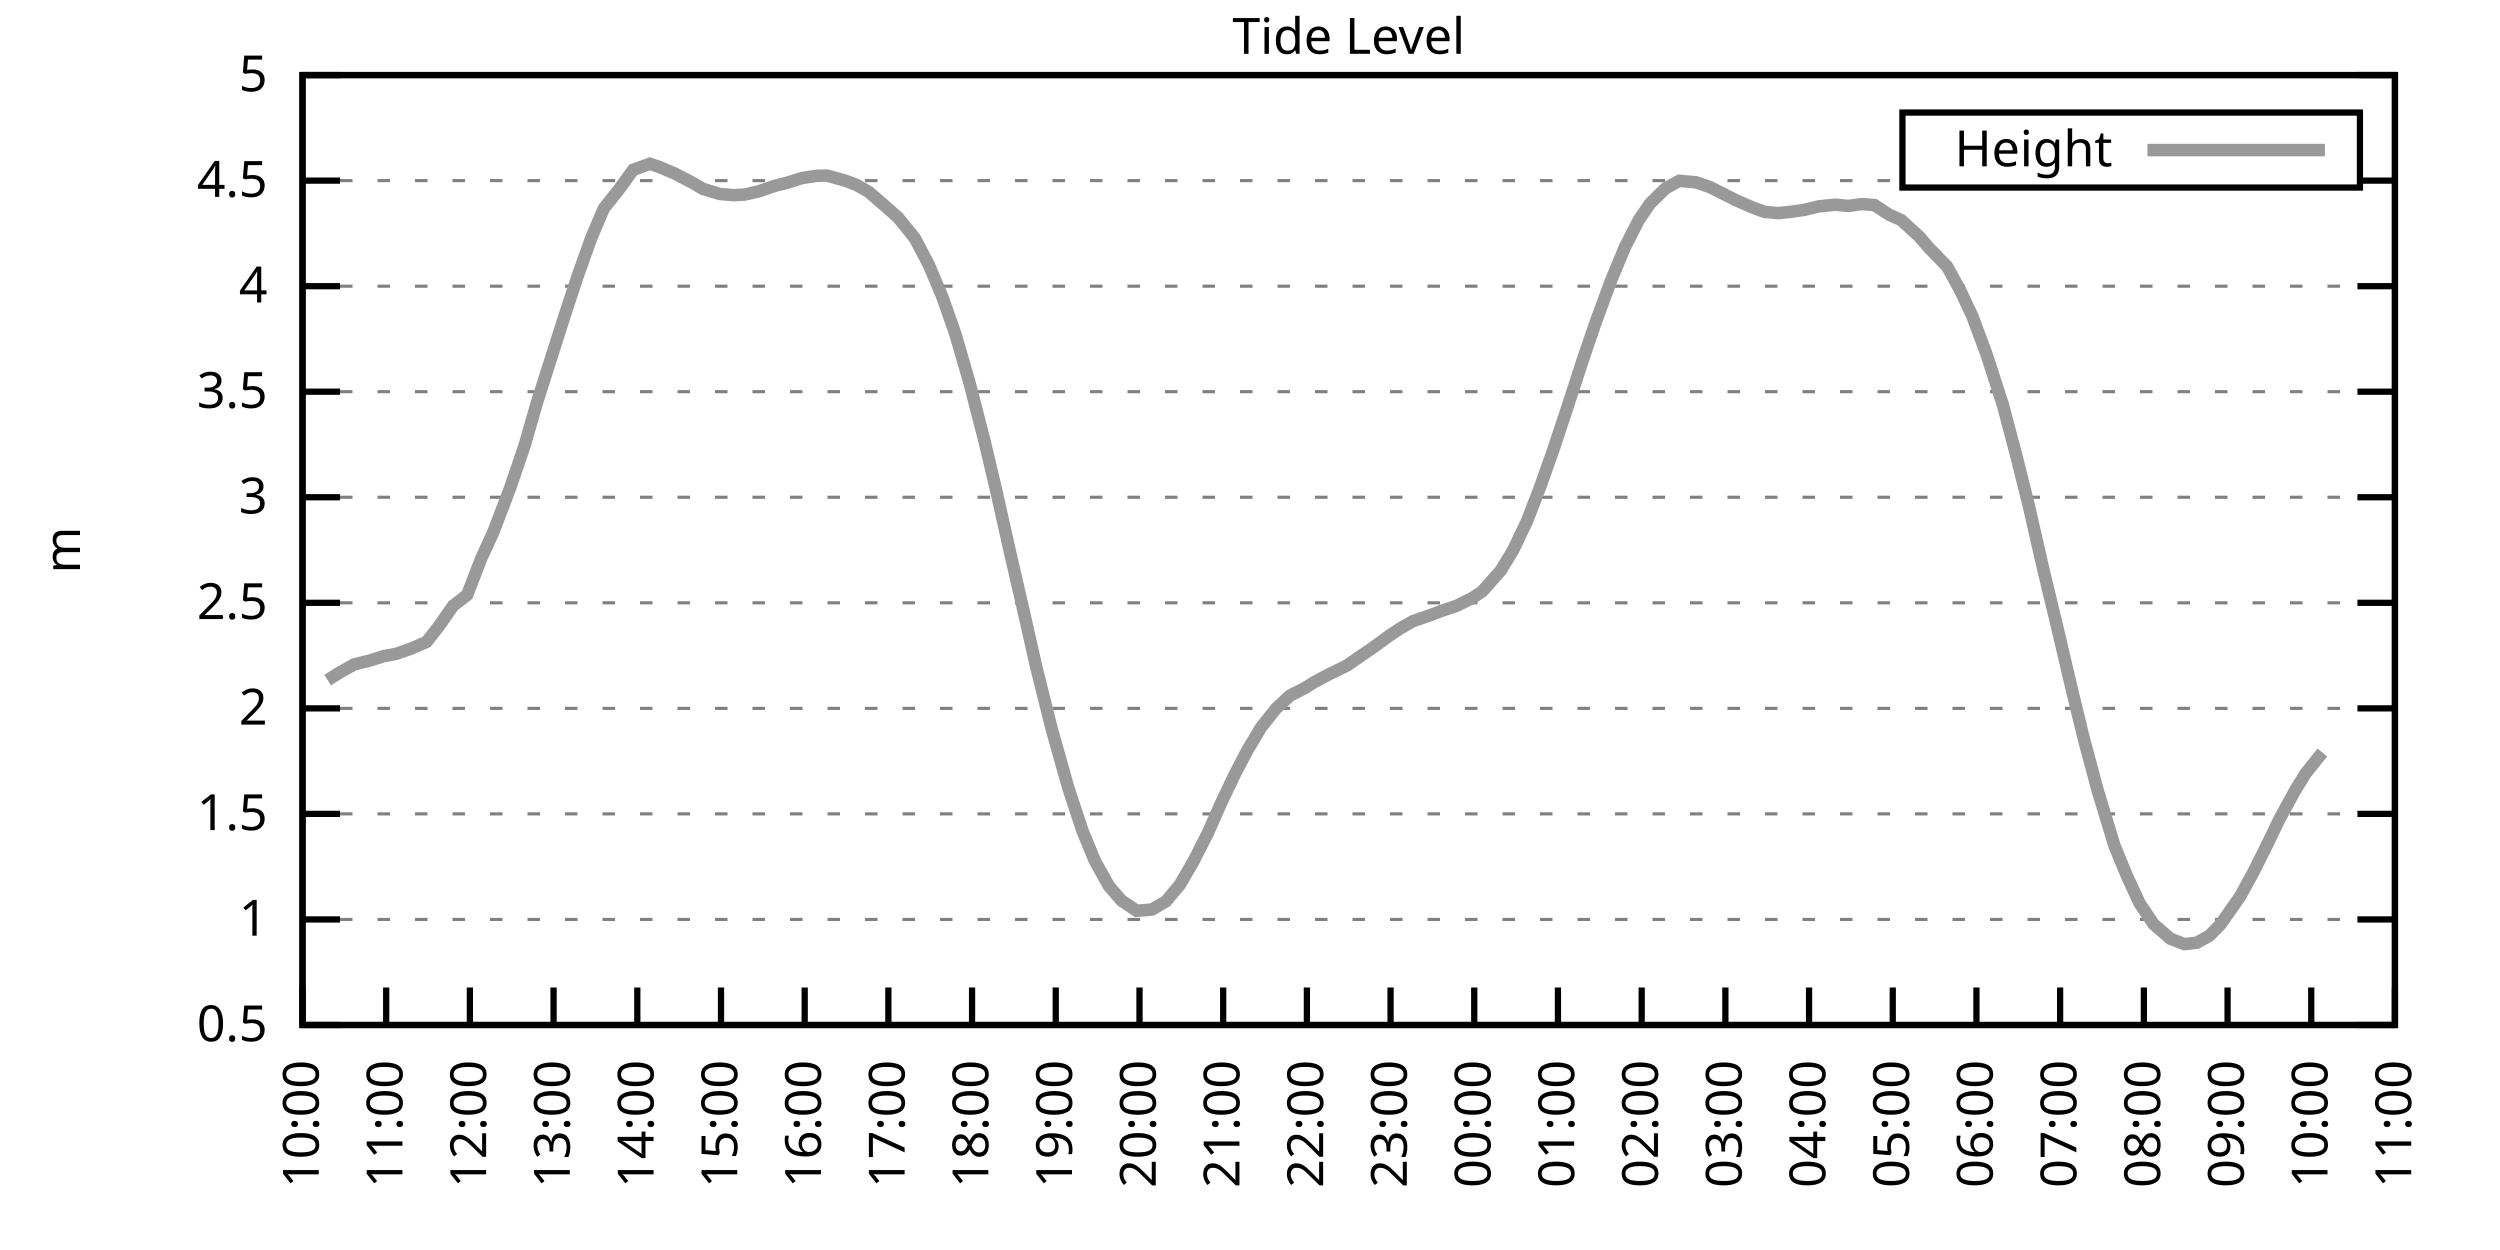
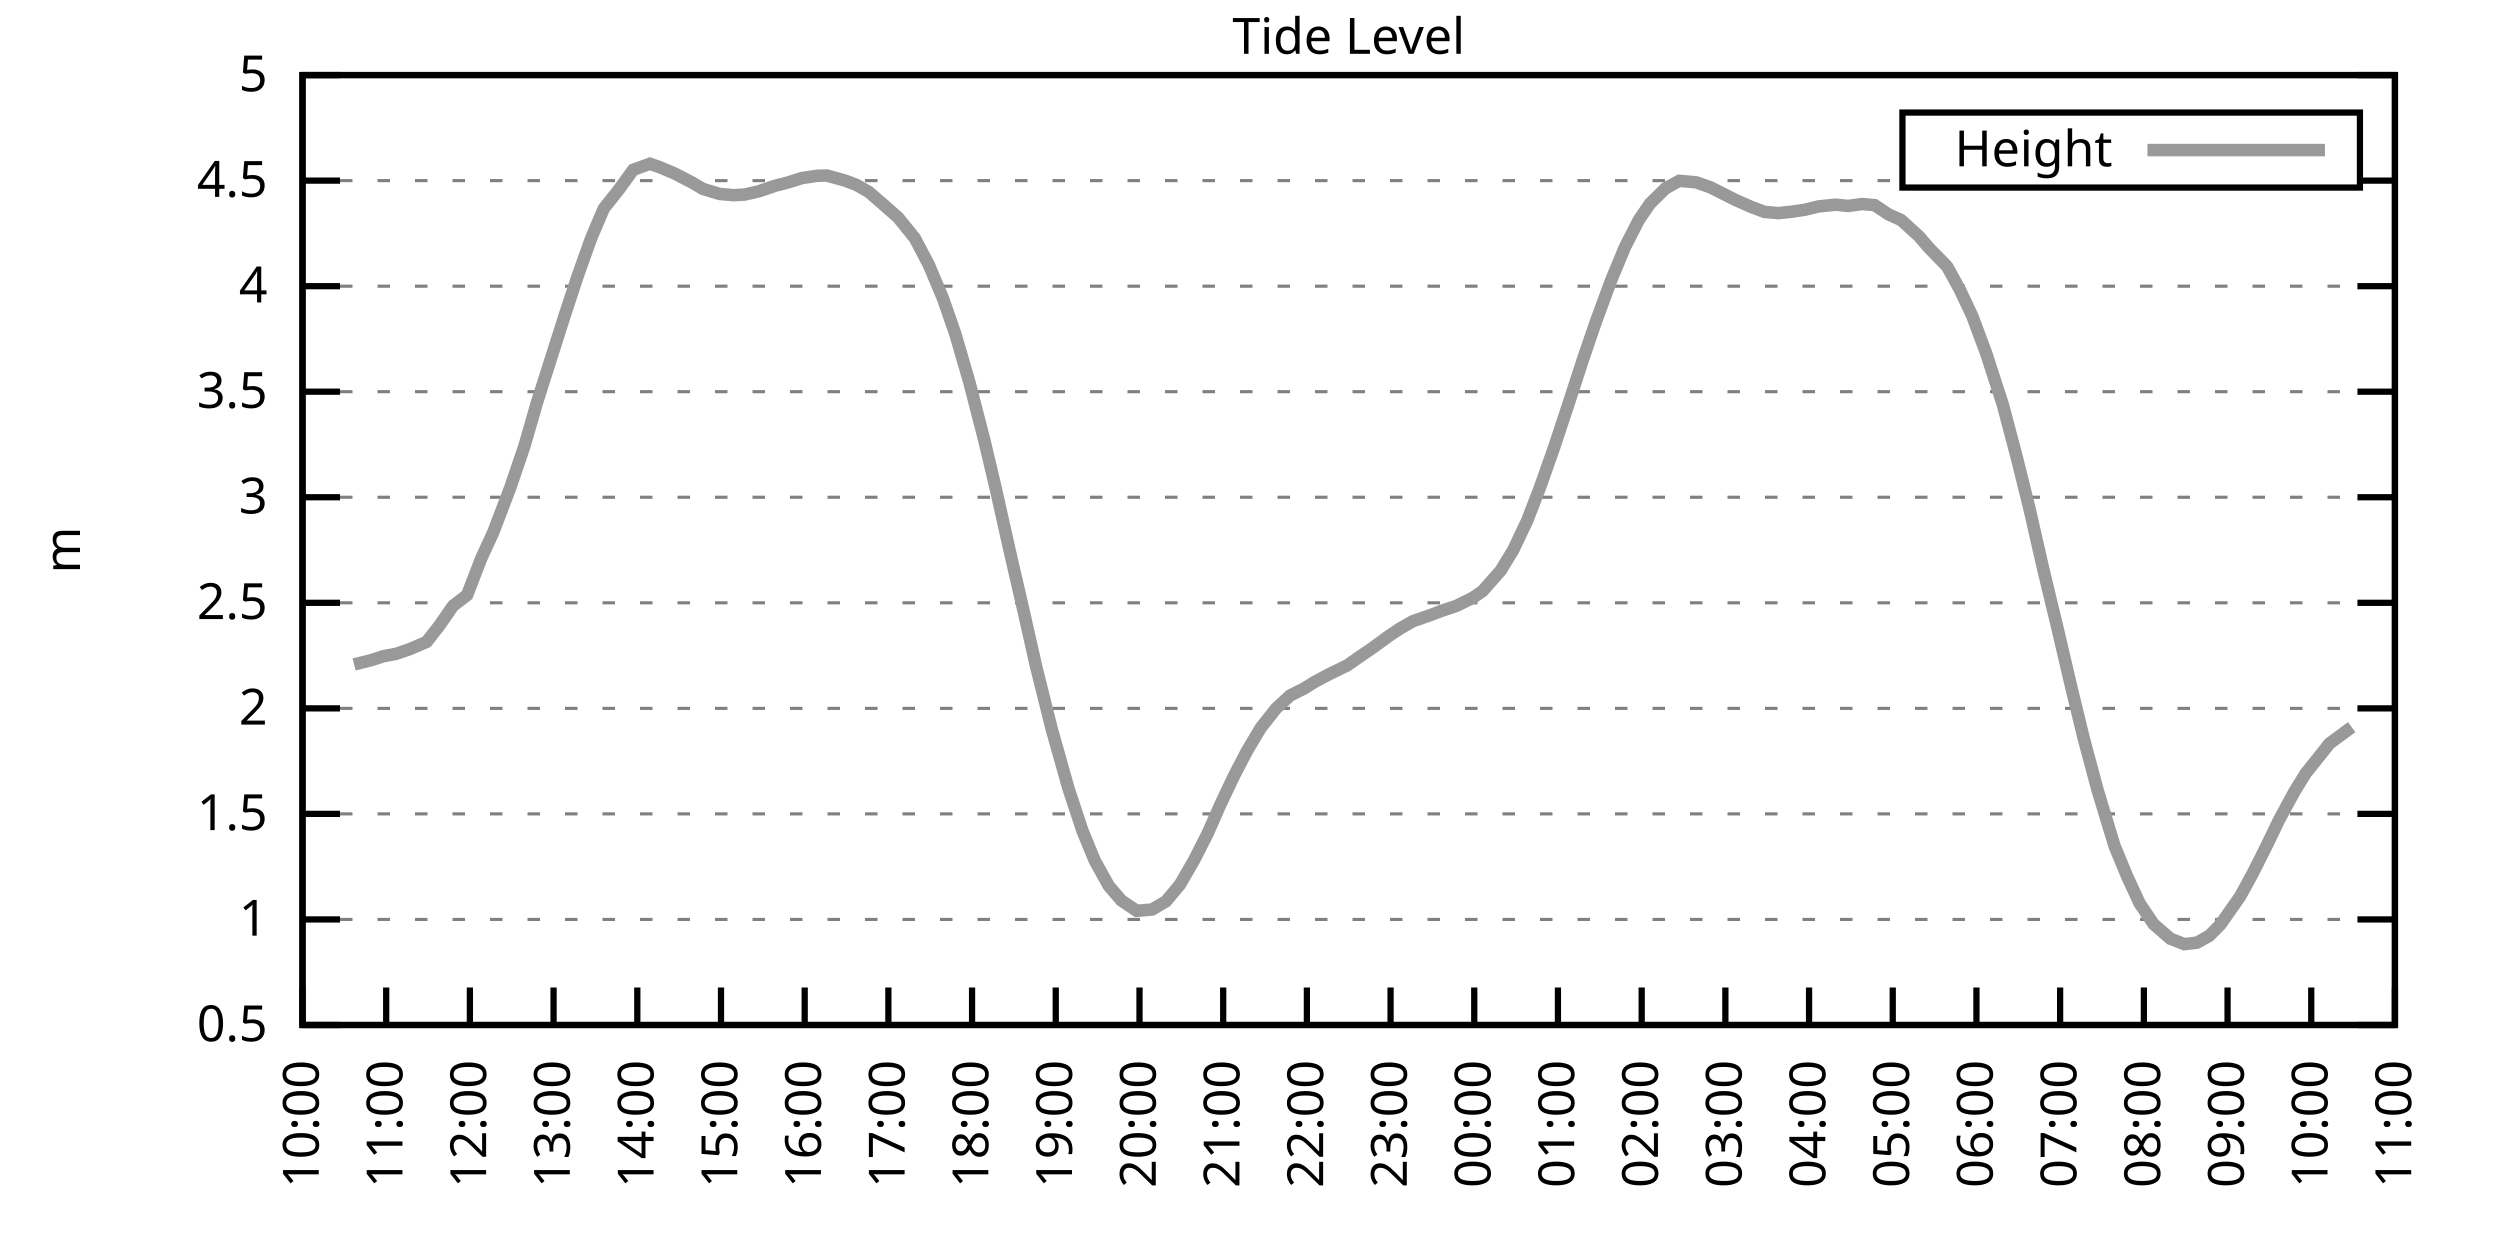
<svg xmlns="http://www.w3.org/2000/svg" xmlns:xlink="http://www.w3.org/1999/xlink" width="400" height="200" viewBox="0 0 400 200">
  <g id="gnuplot_canvas">
    <rect x="0" y="0" width="400" height="200" fill="none" />
    <defs>
      <circle id="gpDot" r="0.5" stroke-width="0.5" stroke="currentColor" />
      <path id="gpPt0" stroke-width="0.333" stroke="currentColor" d="M-1,0 h2 M0,-1 v2" />
      <path id="gpPt1" stroke-width="0.333" stroke="currentColor" d="M-1,-1 L1,1 M1,-1 L-1,1" />
      <path id="gpPt2" stroke-width="0.333" stroke="currentColor" d="M-1,0 L1,0 M0,-1 L0,1 M-1,-1 L1,1 M-1,1 L1,-1" />
      <rect id="gpPt3" stroke-width="0.333" stroke="currentColor" x="-1" y="-1" width="2" height="2" />
      <rect id="gpPt4" stroke-width="0.333" stroke="currentColor" fill="currentColor" x="-1" y="-1" width="2" height="2" />
      <circle id="gpPt5" stroke-width="0.333" stroke="currentColor" cx="0" cy="0" r="1" />
      <use xlink:href="#gpPt5" id="gpPt6" fill="currentColor" stroke="none" />
      <path id="gpPt7" stroke-width="0.333" stroke="currentColor" d="M0,-1.33 L-1.33,0.67 L1.33,0.67 z" />
      <use xlink:href="#gpPt7" id="gpPt8" fill="currentColor" stroke="none" />
      <use xlink:href="#gpPt7" id="gpPt9" stroke="currentColor" transform="rotate(180)" />
      <use xlink:href="#gpPt9" id="gpPt10" fill="currentColor" stroke="none" />
      <use xlink:href="#gpPt3" id="gpPt11" stroke="currentColor" transform="rotate(45)" />
      <use xlink:href="#gpPt11" id="gpPt12" fill="currentColor" stroke="none" />
      <path id="gpPt13" stroke-width="0.333" stroke="currentColor" d="M0,1.330 L1.265,0.411 L0.782,-1.067 L-0.782,-1.076 L-1.265,0.411 z" />
      <use xlink:href="#gpPt13" id="gpPt14" fill="currentColor" stroke="none" />
      <filter id="textbox" filterUnits="objectBoundingBox" x="0" y="0" height="1" width="1">
        <feFlood flood-color="white" flood-opacity="1" result="bgnd" />
        <feComposite in="SourceGraphic" in2="bgnd" operator="atop" />
      </filter>
      <filter id="greybox" filterUnits="objectBoundingBox" x="0" y="0" height="1" width="1">
        <feFlood flood-color="lightgrey" flood-opacity="1" result="grey" />
        <feComposite in="SourceGraphic" in2="grey" operator="atop" />
      </filter>
    </defs>
    <g fill="none" color="white" stroke="currentColor" stroke-width="1.00" stroke-linecap="butt" stroke-linejoin="miter">
</g>
    <g fill="none" color="black" stroke="currentColor" stroke-width="1.00" stroke-linecap="butt" stroke-linejoin="miter">
      <g stroke="none" shape-rendering="crispEdges">
        <polygon fill="rgb(255, 255, 255)" points="48.40,164.00 383.18,164.00 383.18,12.02 48.40,12.02 " />
      </g>
    </g>
    <g fill="none" color="black" stroke="currentColor" stroke-width="1.00" stroke-linecap="butt" stroke-linejoin="miter">
</g>
    <g fill="none" color="black" stroke="black" stroke-width="0.50" stroke-linecap="butt" stroke-linejoin="miter">
</g>
    <g fill="none" color="gray" stroke="currentColor" stroke-width="0.50" stroke-linecap="butt" stroke-linejoin="miter">
      <path stroke="gray" stroke-dasharray="2,4" class="gridline" d="M48.40,164.00 L383.19,164.00  " />
    </g>
    <g fill="none" color="gray" stroke="gray" stroke-width="1.00" stroke-linecap="butt" stroke-linejoin="miter">
</g>
    <g fill="none" color="black" stroke="currentColor" stroke-width="1.00" stroke-linecap="butt" stroke-linejoin="miter">
      <path stroke="black" d="M48.40,164.00 L54.40,164.00 M383.19,164.00 L377.19,164.00  " />
      <g transform="translate(42.80,166.60)" stroke="none" fill="black" font-family="Sans" font-size="8.00" text-anchor="end">
        <text>
          <tspan font-family="Sans"> 0.5</tspan>
        </text>
      </g>
    </g>
    <g fill="none" color="black" stroke="currentColor" stroke-width="1.00" stroke-linecap="butt" stroke-linejoin="miter">
</g>
    <g fill="none" color="black" stroke="black" stroke-width="0.50" stroke-linecap="butt" stroke-linejoin="miter">
</g>
    <g fill="none" color="gray" stroke="currentColor" stroke-width="0.50" stroke-linecap="butt" stroke-linejoin="miter">
      <path stroke="gray" stroke-dasharray="2,4" class="gridline" d="M48.40,147.11 L383.19,147.11  " />
    </g>
    <g fill="none" color="gray" stroke="gray" stroke-width="1.00" stroke-linecap="butt" stroke-linejoin="miter">
</g>
    <g fill="none" color="black" stroke="currentColor" stroke-width="1.00" stroke-linecap="butt" stroke-linejoin="miter">
      <path stroke="black" d="M48.40,147.11 L54.40,147.11 M383.19,147.11 L377.19,147.11  " />
      <g transform="translate(42.80,149.71)" stroke="none" fill="black" font-family="Sans" font-size="8.00" text-anchor="end">
        <text>
          <tspan font-family="Sans"> 1</tspan>
        </text>
      </g>
    </g>
    <g fill="none" color="black" stroke="currentColor" stroke-width="1.00" stroke-linecap="butt" stroke-linejoin="miter">
</g>
    <g fill="none" color="black" stroke="black" stroke-width="0.50" stroke-linecap="butt" stroke-linejoin="miter">
</g>
    <g fill="none" color="gray" stroke="currentColor" stroke-width="0.50" stroke-linecap="butt" stroke-linejoin="miter">
      <path stroke="gray" stroke-dasharray="2,4" class="gridline" d="M48.40,130.22 L383.19,130.22  " />
    </g>
    <g fill="none" color="gray" stroke="gray" stroke-width="1.00" stroke-linecap="butt" stroke-linejoin="miter">
</g>
    <g fill="none" color="black" stroke="currentColor" stroke-width="1.00" stroke-linecap="butt" stroke-linejoin="miter">
      <path stroke="black" d="M48.40,130.22 L54.40,130.22 M383.19,130.22 L377.19,130.22  " />
      <g transform="translate(42.80,132.82)" stroke="none" fill="black" font-family="Sans" font-size="8.00" text-anchor="end">
        <text>
          <tspan font-family="Sans"> 1.5</tspan>
        </text>
      </g>
    </g>
    <g fill="none" color="black" stroke="currentColor" stroke-width="1.00" stroke-linecap="butt" stroke-linejoin="miter">
</g>
    <g fill="none" color="black" stroke="black" stroke-width="0.50" stroke-linecap="butt" stroke-linejoin="miter">
</g>
    <g fill="none" color="gray" stroke="currentColor" stroke-width="0.50" stroke-linecap="butt" stroke-linejoin="miter">
      <path stroke="gray" stroke-dasharray="2,4" class="gridline" d="M48.40,113.34 L383.19,113.34  " />
    </g>
    <g fill="none" color="gray" stroke="gray" stroke-width="1.00" stroke-linecap="butt" stroke-linejoin="miter">
</g>
    <g fill="none" color="black" stroke="currentColor" stroke-width="1.00" stroke-linecap="butt" stroke-linejoin="miter">
      <path stroke="black" d="M48.40,113.34 L54.40,113.34 M383.19,113.34 L377.19,113.34  " />
      <g transform="translate(42.80,115.94)" stroke="none" fill="black" font-family="Sans" font-size="8.00" text-anchor="end">
        <text>
          <tspan font-family="Sans"> 2</tspan>
        </text>
      </g>
    </g>
    <g fill="none" color="black" stroke="currentColor" stroke-width="1.00" stroke-linecap="butt" stroke-linejoin="miter">
</g>
    <g fill="none" color="black" stroke="black" stroke-width="0.50" stroke-linecap="butt" stroke-linejoin="miter">
</g>
    <g fill="none" color="gray" stroke="currentColor" stroke-width="0.50" stroke-linecap="butt" stroke-linejoin="miter">
      <path stroke="gray" stroke-dasharray="2,4" class="gridline" d="M48.40,96.45 L383.19,96.45  " />
    </g>
    <g fill="none" color="gray" stroke="gray" stroke-width="1.00" stroke-linecap="butt" stroke-linejoin="miter">
</g>
    <g fill="none" color="black" stroke="currentColor" stroke-width="1.00" stroke-linecap="butt" stroke-linejoin="miter">
      <path stroke="black" d="M48.40,96.45 L54.40,96.45 M383.19,96.45 L377.19,96.45  " />
      <g transform="translate(42.80,99.05)" stroke="none" fill="black" font-family="Sans" font-size="8.00" text-anchor="end">
        <text>
          <tspan font-family="Sans"> 2.5</tspan>
        </text>
      </g>
    </g>
    <g fill="none" color="black" stroke="currentColor" stroke-width="1.00" stroke-linecap="butt" stroke-linejoin="miter">
</g>
    <g fill="none" color="black" stroke="black" stroke-width="0.50" stroke-linecap="butt" stroke-linejoin="miter">
</g>
    <g fill="none" color="gray" stroke="currentColor" stroke-width="0.50" stroke-linecap="butt" stroke-linejoin="miter">
      <path stroke="gray" stroke-dasharray="2,4" class="gridline" d="M48.40,79.56 L383.19,79.56  " />
    </g>
    <g fill="none" color="gray" stroke="gray" stroke-width="1.00" stroke-linecap="butt" stroke-linejoin="miter">
</g>
    <g fill="none" color="black" stroke="currentColor" stroke-width="1.00" stroke-linecap="butt" stroke-linejoin="miter">
      <path stroke="black" d="M48.40,79.56 L54.40,79.56 M383.19,79.56 L377.19,79.56  " />
      <g transform="translate(42.80,82.16)" stroke="none" fill="black" font-family="Sans" font-size="8.00" text-anchor="end">
        <text>
          <tspan font-family="Sans"> 3</tspan>
        </text>
      </g>
    </g>
    <g fill="none" color="black" stroke="currentColor" stroke-width="1.00" stroke-linecap="butt" stroke-linejoin="miter">
</g>
    <g fill="none" color="black" stroke="black" stroke-width="0.50" stroke-linecap="butt" stroke-linejoin="miter">
</g>
    <g fill="none" color="gray" stroke="currentColor" stroke-width="0.50" stroke-linecap="butt" stroke-linejoin="miter">
      <path stroke="gray" stroke-dasharray="2,4" class="gridline" d="M48.40,62.67 L383.19,62.67  " />
    </g>
    <g fill="none" color="gray" stroke="gray" stroke-width="1.00" stroke-linecap="butt" stroke-linejoin="miter">
</g>
    <g fill="none" color="black" stroke="currentColor" stroke-width="1.00" stroke-linecap="butt" stroke-linejoin="miter">
      <path stroke="black" d="M48.40,62.67 L54.40,62.67 M383.19,62.67 L377.19,62.67  " />
      <g transform="translate(42.80,65.27)" stroke="none" fill="black" font-family="Sans" font-size="8.00" text-anchor="end">
        <text>
          <tspan font-family="Sans"> 3.5</tspan>
        </text>
      </g>
    </g>
    <g fill="none" color="black" stroke="currentColor" stroke-width="1.00" stroke-linecap="butt" stroke-linejoin="miter">
</g>
    <g fill="none" color="black" stroke="black" stroke-width="0.50" stroke-linecap="butt" stroke-linejoin="miter">
</g>
    <g fill="none" color="gray" stroke="currentColor" stroke-width="0.50" stroke-linecap="butt" stroke-linejoin="miter">
      <path stroke="gray" stroke-dasharray="2,4" class="gridline" d="M48.40,45.79 L383.19,45.79  " />
    </g>
    <g fill="none" color="gray" stroke="gray" stroke-width="1.00" stroke-linecap="butt" stroke-linejoin="miter">
</g>
    <g fill="none" color="black" stroke="currentColor" stroke-width="1.00" stroke-linecap="butt" stroke-linejoin="miter">
      <path stroke="black" d="M48.40,45.79 L54.40,45.79 M383.19,45.79 L377.19,45.79  " />
      <g transform="translate(42.80,48.39)" stroke="none" fill="black" font-family="Sans" font-size="8.00" text-anchor="end">
        <text>
          <tspan font-family="Sans"> 4</tspan>
        </text>
      </g>
    </g>
    <g fill="none" color="black" stroke="currentColor" stroke-width="1.00" stroke-linecap="butt" stroke-linejoin="miter">
</g>
    <g fill="none" color="black" stroke="black" stroke-width="0.50" stroke-linecap="butt" stroke-linejoin="miter">
</g>
    <g fill="none" color="gray" stroke="currentColor" stroke-width="0.50" stroke-linecap="butt" stroke-linejoin="miter">
      <path stroke="gray" stroke-dasharray="2,4" class="gridline" d="M48.40,28.90 L304.39,28.90 M377.59,28.90 L383.19,28.90  " />
    </g>
    <g fill="none" color="gray" stroke="gray" stroke-width="1.00" stroke-linecap="butt" stroke-linejoin="miter">
</g>
    <g fill="none" color="black" stroke="currentColor" stroke-width="1.00" stroke-linecap="butt" stroke-linejoin="miter">
      <path stroke="black" d="M48.40,28.90 L54.40,28.90 M383.19,28.90 L377.19,28.90  " />
      <g transform="translate(42.80,31.50)" stroke="none" fill="black" font-family="Sans" font-size="8.00" text-anchor="end">
        <text>
          <tspan font-family="Sans"> 4.5</tspan>
        </text>
      </g>
    </g>
    <g fill="none" color="black" stroke="currentColor" stroke-width="1.00" stroke-linecap="butt" stroke-linejoin="miter">
</g>
    <g fill="none" color="black" stroke="black" stroke-width="0.50" stroke-linecap="butt" stroke-linejoin="miter">
</g>
    <g fill="none" color="gray" stroke="currentColor" stroke-width="0.50" stroke-linecap="butt" stroke-linejoin="miter">
      <path stroke="gray" stroke-dasharray="2,4" class="gridline" d="M48.40,12.01 L383.19,12.01  " />
    </g>
    <g fill="none" color="gray" stroke="gray" stroke-width="1.00" stroke-linecap="butt" stroke-linejoin="miter">
</g>
    <g fill="none" color="black" stroke="currentColor" stroke-width="1.00" stroke-linecap="butt" stroke-linejoin="miter">
      <path stroke="black" d="M48.40,12.01 L54.40,12.01 M383.19,12.01 L377.19,12.01  " />
      <g transform="translate(42.80,14.61)" stroke="none" fill="black" font-family="Sans" font-size="8.00" text-anchor="end">
        <text>
          <tspan font-family="Sans"> 5</tspan>
        </text>
      </g>
    </g>
    <g fill="none" color="black" stroke="currentColor" stroke-width="1.00" stroke-linecap="butt" stroke-linejoin="miter">
      <path stroke="black" d="M48.40,164.00 L48.40,158.00  " />
      <g transform="translate(51.00,169.60) rotate(270.00)" stroke="none" fill="black" font-family="Sans" font-size="8.00" text-anchor="end">
        <text>
          <tspan font-family="Sans">10:00</tspan>
        </text>
      </g>
    </g>
    <g fill="none" color="black" stroke="currentColor" stroke-width="1.00" stroke-linecap="butt" stroke-linejoin="miter">
      <path stroke="black" d="M61.79,164.00 L61.79,158.00  " />
      <g transform="translate(64.39,169.60) rotate(270.00)" stroke="none" fill="black" font-family="Sans" font-size="8.00" text-anchor="end">
        <text>
          <tspan font-family="Sans">11:00</tspan>
        </text>
      </g>
    </g>
    <g fill="none" color="black" stroke="currentColor" stroke-width="1.00" stroke-linecap="butt" stroke-linejoin="miter">
      <path stroke="black" d="M75.18,164.00 L75.18,158.00  " />
      <g transform="translate(77.78,169.60) rotate(270.00)" stroke="none" fill="black" font-family="Sans" font-size="8.00" text-anchor="end">
        <text>
          <tspan font-family="Sans">12:00</tspan>
        </text>
      </g>
    </g>
    <g fill="none" color="black" stroke="currentColor" stroke-width="1.00" stroke-linecap="butt" stroke-linejoin="miter">
      <path stroke="black" d="M88.57,164.00 L88.57,158.00  " />
      <g transform="translate(91.17,169.60) rotate(270.00)" stroke="none" fill="black" font-family="Sans" font-size="8.00" text-anchor="end">
        <text>
          <tspan font-family="Sans">13:00</tspan>
        </text>
      </g>
    </g>
    <g fill="none" color="black" stroke="currentColor" stroke-width="1.00" stroke-linecap="butt" stroke-linejoin="miter">
      <path stroke="black" d="M101.97,164.00 L101.97,158.00  " />
      <g transform="translate(104.57,169.60) rotate(270.00)" stroke="none" fill="black" font-family="Sans" font-size="8.00" text-anchor="end">
        <text>
          <tspan font-family="Sans">14:00</tspan>
        </text>
      </g>
    </g>
    <g fill="none" color="black" stroke="currentColor" stroke-width="1.00" stroke-linecap="butt" stroke-linejoin="miter">
      <path stroke="black" d="M115.36,164.00 L115.36,158.00  " />
      <g transform="translate(117.96,169.60) rotate(270.00)" stroke="none" fill="black" font-family="Sans" font-size="8.00" text-anchor="end">
        <text>
          <tspan font-family="Sans">15:00</tspan>
        </text>
      </g>
    </g>
    <g fill="none" color="black" stroke="currentColor" stroke-width="1.00" stroke-linecap="butt" stroke-linejoin="miter">
      <path stroke="black" d="M128.75,164.00 L128.75,158.00  " />
      <g transform="translate(131.35,169.60) rotate(270.00)" stroke="none" fill="black" font-family="Sans" font-size="8.00" text-anchor="end">
        <text>
          <tspan font-family="Sans">16:00</tspan>
        </text>
      </g>
    </g>
    <g fill="none" color="black" stroke="currentColor" stroke-width="1.00" stroke-linecap="butt" stroke-linejoin="miter">
      <path stroke="black" d="M142.14,164.00 L142.14,158.00  " />
      <g transform="translate(144.74,169.60) rotate(270.00)" stroke="none" fill="black" font-family="Sans" font-size="8.00" text-anchor="end">
        <text>
          <tspan font-family="Sans">17:00</tspan>
        </text>
      </g>
    </g>
    <g fill="none" color="black" stroke="currentColor" stroke-width="1.00" stroke-linecap="butt" stroke-linejoin="miter">
      <path stroke="black" d="M155.53,164.00 L155.53,158.00  " />
      <g transform="translate(158.13,169.60) rotate(270.00)" stroke="none" fill="black" font-family="Sans" font-size="8.00" text-anchor="end">
        <text>
          <tspan font-family="Sans">18:00</tspan>
        </text>
      </g>
    </g>
    <g fill="none" color="black" stroke="currentColor" stroke-width="1.00" stroke-linecap="butt" stroke-linejoin="miter">
      <path stroke="black" d="M168.92,164.00 L168.92,158.00  " />
      <g transform="translate(171.52,169.60) rotate(270.00)" stroke="none" fill="black" font-family="Sans" font-size="8.00" text-anchor="end">
        <text>
          <tspan font-family="Sans">19:00</tspan>
        </text>
      </g>
    </g>
    <g fill="none" color="black" stroke="currentColor" stroke-width="1.00" stroke-linecap="butt" stroke-linejoin="miter">
      <path stroke="black" d="M182.32,164.00 L182.32,158.00  " />
      <g transform="translate(184.92,169.60) rotate(270.00)" stroke="none" fill="black" font-family="Sans" font-size="8.00" text-anchor="end">
        <text>
          <tspan font-family="Sans">20:00</tspan>
        </text>
      </g>
    </g>
    <g fill="none" color="black" stroke="currentColor" stroke-width="1.00" stroke-linecap="butt" stroke-linejoin="miter">
      <path stroke="black" d="M195.71,164.00 L195.71,158.00  " />
      <g transform="translate(198.31,169.60) rotate(270.00)" stroke="none" fill="black" font-family="Sans" font-size="8.00" text-anchor="end">
        <text>
          <tspan font-family="Sans">21:00</tspan>
        </text>
      </g>
    </g>
    <g fill="none" color="black" stroke="currentColor" stroke-width="1.00" stroke-linecap="butt" stroke-linejoin="miter">
      <path stroke="black" d="M209.10,164.00 L209.10,158.00  " />
      <g transform="translate(211.70,169.60) rotate(270.00)" stroke="none" fill="black" font-family="Sans" font-size="8.00" text-anchor="end">
        <text>
          <tspan font-family="Sans">22:00</tspan>
        </text>
      </g>
    </g>
    <g fill="none" color="black" stroke="currentColor" stroke-width="1.00" stroke-linecap="butt" stroke-linejoin="miter">
      <path stroke="black" d="M222.49,164.00 L222.49,158.00  " />
      <g transform="translate(225.09,169.60) rotate(270.00)" stroke="none" fill="black" font-family="Sans" font-size="8.00" text-anchor="end">
        <text>
          <tspan font-family="Sans">23:00</tspan>
        </text>
      </g>
    </g>
    <g fill="none" color="black" stroke="currentColor" stroke-width="1.00" stroke-linecap="butt" stroke-linejoin="miter">
      <path stroke="black" d="M235.88,164.00 L235.88,158.00  " />
      <g transform="translate(238.48,169.60) rotate(270.00)" stroke="none" fill="black" font-family="Sans" font-size="8.00" text-anchor="end">
        <text>
          <tspan font-family="Sans">00:00</tspan>
        </text>
      </g>
    </g>
    <g fill="none" color="black" stroke="currentColor" stroke-width="1.00" stroke-linecap="butt" stroke-linejoin="miter">
      <path stroke="black" d="M249.27,164.00 L249.27,158.00  " />
      <g transform="translate(251.87,169.60) rotate(270.00)" stroke="none" fill="black" font-family="Sans" font-size="8.00" text-anchor="end">
        <text>
          <tspan font-family="Sans">01:00</tspan>
        </text>
      </g>
    </g>
    <g fill="none" color="black" stroke="currentColor" stroke-width="1.00" stroke-linecap="butt" stroke-linejoin="miter">
      <path stroke="black" d="M262.67,164.00 L262.67,158.00  " />
      <g transform="translate(265.27,169.60) rotate(270.00)" stroke="none" fill="black" font-family="Sans" font-size="8.00" text-anchor="end">
        <text>
          <tspan font-family="Sans">02:00</tspan>
        </text>
      </g>
    </g>
    <g fill="none" color="black" stroke="currentColor" stroke-width="1.00" stroke-linecap="butt" stroke-linejoin="miter">
      <path stroke="black" d="M276.06,164.00 L276.06,158.00  " />
      <g transform="translate(278.66,169.60) rotate(270.00)" stroke="none" fill="black" font-family="Sans" font-size="8.00" text-anchor="end">
        <text>
          <tspan font-family="Sans">03:00</tspan>
        </text>
      </g>
    </g>
    <g fill="none" color="black" stroke="currentColor" stroke-width="1.00" stroke-linecap="butt" stroke-linejoin="miter">
      <path stroke="black" d="M289.45,164.00 L289.45,158.00  " />
      <g transform="translate(292.05,169.60) rotate(270.00)" stroke="none" fill="black" font-family="Sans" font-size="8.00" text-anchor="end">
        <text>
          <tspan font-family="Sans">04:00</tspan>
        </text>
      </g>
    </g>
    <g fill="none" color="black" stroke="currentColor" stroke-width="1.00" stroke-linecap="butt" stroke-linejoin="miter">
      <path stroke="black" d="M302.84,164.00 L302.84,158.00  " />
      <g transform="translate(305.44,169.60) rotate(270.00)" stroke="none" fill="black" font-family="Sans" font-size="8.00" text-anchor="end">
        <text>
          <tspan font-family="Sans">05:00</tspan>
        </text>
      </g>
    </g>
    <g fill="none" color="black" stroke="currentColor" stroke-width="1.00" stroke-linecap="butt" stroke-linejoin="miter">
      <path stroke="black" d="M316.23,164.00 L316.23,158.00  " />
      <g transform="translate(318.83,169.60) rotate(270.00)" stroke="none" fill="black" font-family="Sans" font-size="8.00" text-anchor="end">
        <text>
          <tspan font-family="Sans">06:00</tspan>
        </text>
      </g>
    </g>
    <g fill="none" color="black" stroke="currentColor" stroke-width="1.00" stroke-linecap="butt" stroke-linejoin="miter">
      <path stroke="black" d="M329.62,164.00 L329.62,158.00  " />
      <g transform="translate(332.22,169.60) rotate(270.00)" stroke="none" fill="black" font-family="Sans" font-size="8.00" text-anchor="end">
        <text>
          <tspan font-family="Sans">07:00</tspan>
        </text>
      </g>
    </g>
    <g fill="none" color="black" stroke="currentColor" stroke-width="1.00" stroke-linecap="butt" stroke-linejoin="miter">
      <path stroke="black" d="M343.02,164.00 L343.02,158.00  " />
      <g transform="translate(345.62,169.60) rotate(270.00)" stroke="none" fill="black" font-family="Sans" font-size="8.00" text-anchor="end">
        <text>
          <tspan font-family="Sans">08:00</tspan>
        </text>
      </g>
    </g>
    <g fill="none" color="black" stroke="currentColor" stroke-width="1.00" stroke-linecap="butt" stroke-linejoin="miter">
      <path stroke="black" d="M356.41,164.00 L356.41,158.00  " />
      <g transform="translate(359.01,169.60) rotate(270.00)" stroke="none" fill="black" font-family="Sans" font-size="8.00" text-anchor="end">
        <text>
          <tspan font-family="Sans">09:00</tspan>
        </text>
      </g>
    </g>
    <g fill="none" color="black" stroke="currentColor" stroke-width="1.00" stroke-linecap="butt" stroke-linejoin="miter">
      <path stroke="black" d="M369.80,164.00 L369.80,158.00  " />
      <g transform="translate(372.40,169.60) rotate(270.00)" stroke="none" fill="black" font-family="Sans" font-size="8.00" text-anchor="end">
        <text>
          <tspan font-family="Sans">10:00</tspan>
        </text>
      </g>
    </g>
    <g fill="none" color="black" stroke="currentColor" stroke-width="1.00" stroke-linecap="butt" stroke-linejoin="miter">
      <path stroke="black" d="M383.19,164.00 L383.19,158.00  " />
      <g transform="translate(385.79,169.60) rotate(270.00)" stroke="none" fill="black" font-family="Sans" font-size="8.00" text-anchor="end">
        <text>
          <tspan font-family="Sans">11:00</tspan>
        </text>
      </g>
    </g>
    <g fill="none" color="black" stroke="currentColor" stroke-width="1.00" stroke-linecap="butt" stroke-linejoin="miter">
</g>
    <g fill="none" color="black" stroke="currentColor" stroke-width="1.00" stroke-linecap="butt" stroke-linejoin="miter">
      <path stroke="black" d="M48.40,12.01 L48.40,164.00 L383.19,164.00 L383.19,12.01 L48.40,12.01 Z  " />
    </g>
    <g fill="none" color="black" stroke="currentColor" stroke-width="1.00" stroke-linecap="butt" stroke-linejoin="miter">
</g>
    <g fill="none" color="black" stroke="currentColor" stroke-width="1.00" stroke-linecap="butt" stroke-linejoin="miter">
      <path stroke="black" d="M304.39,30.01 L304.39,18.01 L377.59,18.01 L377.59,30.01 L304.39,30.01 Z  " />
    </g>
    <g id="Tide_level_plot_1">
      <g fill="none" color="white" stroke="black" stroke-width="2.00" stroke-linecap="butt" stroke-linejoin="miter">
</g>
      <g fill="none" color="black" stroke="currentColor" stroke-width="2.00" stroke-linecap="butt" stroke-linejoin="miter">
        <g transform="translate(337.99,26.61)" stroke="none" fill="black" font-family="Sans" font-size="8.00" text-anchor="end">
          <text>
            <tspan font-family="Sans">Height</tspan>
          </text>
        </g>
      </g>
      <g fill="none" color="black" stroke="currentColor" stroke-width="2.00" stroke-linecap="butt" stroke-linejoin="miter">
-         <path stroke="rgb(153, 153, 153)" d="M343.59,24.01 L371.99,24.01 M52.42,108.81 L54.43,107.56 L56.66,106.31 L59.34,105.64 L61.35,104.99 L63.35,104.62   L65.59,103.85 L68.26,102.70 L70.27,100.13 L72.50,96.92 L74.74,95.20 L76.97,89.42 L78.98,85.03 L81.66,77.97   L83.89,71.42 L85.90,64.46 L88.13,57.44 L90.36,50.45 L92.37,44.33 L94.60,38.08 L96.61,33.36 L99.06,30.28   L101.30,27.18 L103.98,26.20 L105.54,26.74 L107.99,27.78 L110.67,29.17 L112.46,30.22 L115.13,31.03 L117.37,31.23   L119.15,31.13 L121.38,30.62 L124.06,29.71 L126.07,29.20 L128.30,28.49 L130.76,28.12 L132.32,28.09 L135.22,28.90   L137.01,29.57 L139.02,30.72 L141.25,32.65 L143.70,34.81 L146.38,38.12 L148.61,42.37 L150.85,47.68 L152.85,53.42   L155.09,61.12 L157.54,70.64 L159.33,78.21 L161.56,88.17 L163.79,97.83 L165.80,106.72 L168.25,116.55 L170.93,126.07   L173.17,132.86 L175.17,137.72 L177.41,141.74 L179.41,144.07 L181.87,145.73 L184.32,145.52 L186.56,144.21 L188.79,141.54   L191.02,137.69 L193.25,133.30 L195.26,128.74 L197.49,124.04 L199.50,120.19 L201.73,116.44 L204.19,113.34 L206.42,111.28   L208.65,110.16 L210.44,109.05 L212.67,107.87 L215.57,106.45 L217.36,105.20 L219.59,103.68 L222.27,101.72 L224.05,100.54   L226.06,99.39 L228.52,98.54 L230.75,97.70 L232.98,96.96 L235.66,95.64 L237.22,94.56 L240.12,91.28 L242.13,87.97   L244.36,83.28 L246.37,78.07 L248.60,71.76 L251.06,64.33 L253.29,57.47 L255.30,51.59 L257.76,44.91 L259.99,39.54   L262.22,35.18 L264.00,32.58 L266.46,30.15 L268.69,28.93 L271.37,29.17 L273.60,29.94 L275.83,31.06 L277.62,31.97   L280.30,33.15 L282.31,33.90 L284.54,34.10 L286.77,33.86 L288.78,33.56 L291.01,33.02 L293.69,32.75 L295.70,32.95   L297.93,32.65 L299.94,32.82 L302.17,34.30 L304.18,35.21 L307.08,37.85 L308.64,39.67 L311.54,42.64 L313.55,46.29   L315.56,50.55 L317.79,56.53 L320.47,64.80 L322.70,73.25 L324.71,81.35 L326.95,91.18 L329.18,100.43 L331.41,109.96   L333.42,118.23 L335.65,126.54 L338.33,135.36 L340.34,140.22 L342.35,144.55 L344.58,147.86 L347.26,150.19 L349.49,151.06   L351.50,150.83 L353.51,149.71 L355.29,147.89 L358.42,143.43 L360.42,139.78 L362.66,135.32 L364.66,131.17 L367.12,126.64   L368.91,123.74 L371.58,120.40  " />
+         <path stroke="rgb(153, 153, 153)" d="M343.59,24.01 L371.99,24.01 M56.66,106.31 L59.34,105.64 L61.35,104.99 L63.35,104.62 L65.59,103.85 L68.26,102.70   L70.27,100.13 L72.50,96.92 L74.74,95.20 L76.97,89.42 L78.98,85.03 L81.66,77.97 L83.89,71.42 L85.90,64.46   L88.13,57.44 L90.36,50.45 L92.37,44.33 L94.60,38.08 L96.61,33.36 L99.06,30.28 L101.30,27.18 L103.98,26.20   L105.54,26.74 L107.99,27.78 L110.67,29.17 L112.46,30.22 L115.13,31.03 L117.37,31.23 L119.15,31.13 L121.38,30.62   L124.06,29.71 L126.07,29.20 L128.30,28.49 L130.76,28.12 L132.32,28.09 L135.22,28.90 L137.01,29.57 L139.02,30.72   L141.25,32.65 L143.70,34.81 L146.38,38.12 L148.61,42.37 L150.85,47.68 L152.85,53.42 L155.09,61.12 L157.54,70.64   L159.33,78.21 L161.56,88.17 L163.79,97.83 L165.80,106.72 L168.25,116.55 L170.93,126.07 L173.17,132.86 L175.17,137.72   L177.41,141.74 L179.41,144.07 L181.87,145.73 L184.32,145.52 L186.56,144.21 L188.79,141.54 L191.02,137.69 L193.25,133.30   L195.26,128.74 L197.49,124.04 L199.50,120.19 L201.73,116.44 L204.19,113.34 L206.42,111.28 L208.65,110.16 L210.44,109.05   L212.67,107.87 L215.57,106.45 L217.36,105.20 L219.59,103.68 L222.27,101.72 L224.05,100.54 L226.06,99.39 L228.52,98.54   L230.75,97.70 L232.98,96.96 L235.66,95.64 L237.22,94.56 L240.12,91.28 L242.13,87.97 L244.36,83.28 L246.37,78.07   L248.60,71.76 L251.06,64.33 L253.29,57.47 L255.30,51.59 L257.76,44.91 L259.99,39.54 L262.22,35.18 L264.00,32.58   L266.46,30.15 L268.69,28.93 L271.37,29.17 L273.60,29.94 L275.83,31.06 L277.62,31.97 L280.30,33.15 L282.31,33.90   L284.54,34.10 L286.77,33.86 L288.78,33.56 L291.01,33.02 L293.69,32.75 L295.70,32.95 L297.93,32.65 L299.94,32.82   L302.17,34.30 L304.18,35.21 L307.08,37.85 L308.64,39.67 L311.54,42.64 L313.55,46.29 L315.56,50.55 L317.79,56.53   L320.47,64.80 L322.70,73.25 L324.71,81.35 L326.95,91.18 L329.18,100.43 L331.41,109.96 L333.42,118.23 L335.65,126.54   L338.33,135.36 L340.34,140.22 L342.35,144.55 L344.58,147.86 L347.26,150.19 L349.49,151.06 L351.50,150.83 L353.51,149.71   L355.29,147.89 L358.42,143.43 L360.42,139.78 L362.66,135.32 L364.66,131.17 L367.12,126.64 L368.91,123.74 L371.58,120.40   L372.70,118.98 L376.27,116.34  " />
      </g>
    </g>
    <g fill="none" color="black" stroke="currentColor" stroke-width="2.00" stroke-linecap="butt" stroke-linejoin="miter">
</g>
    <g fill="none" color="black" stroke="black" stroke-width="1.00" stroke-linecap="butt" stroke-linejoin="miter">
</g>
    <g fill="none" color="black" stroke="currentColor" stroke-width="1.00" stroke-linecap="butt" stroke-linejoin="miter">
      <path stroke="black" d="M48.40,12.01 L48.40,164.00 L383.19,164.00 L383.19,12.01 L48.40,12.01 Z  " />
      <g transform="translate(12.80,88.01) rotate(270.00)" stroke="none" fill="black" font-family="Sans" font-size="8.00" text-anchor="middle">
        <text>
          <tspan font-family="Sans">m</tspan>
        </text>
      </g>
    </g>
    <g fill="none" color="black" stroke="currentColor" stroke-width="1.00" stroke-linecap="butt" stroke-linejoin="miter">
</g>
    <g fill="none" color="black" stroke="currentColor" stroke-width="1.00" stroke-linecap="butt" stroke-linejoin="miter">
      <g transform="translate(215.79,8.61)" stroke="none" fill="black" font-family="Sans" font-size="8.00" text-anchor="middle">
        <text>
          <tspan font-family="Sans">Tide Level</tspan>
        </text>
      </g>
    </g>
    <g fill="none" color="black" stroke="currentColor" stroke-width="1.00" stroke-linecap="butt" stroke-linejoin="miter">
</g>
  </g>
</svg>
